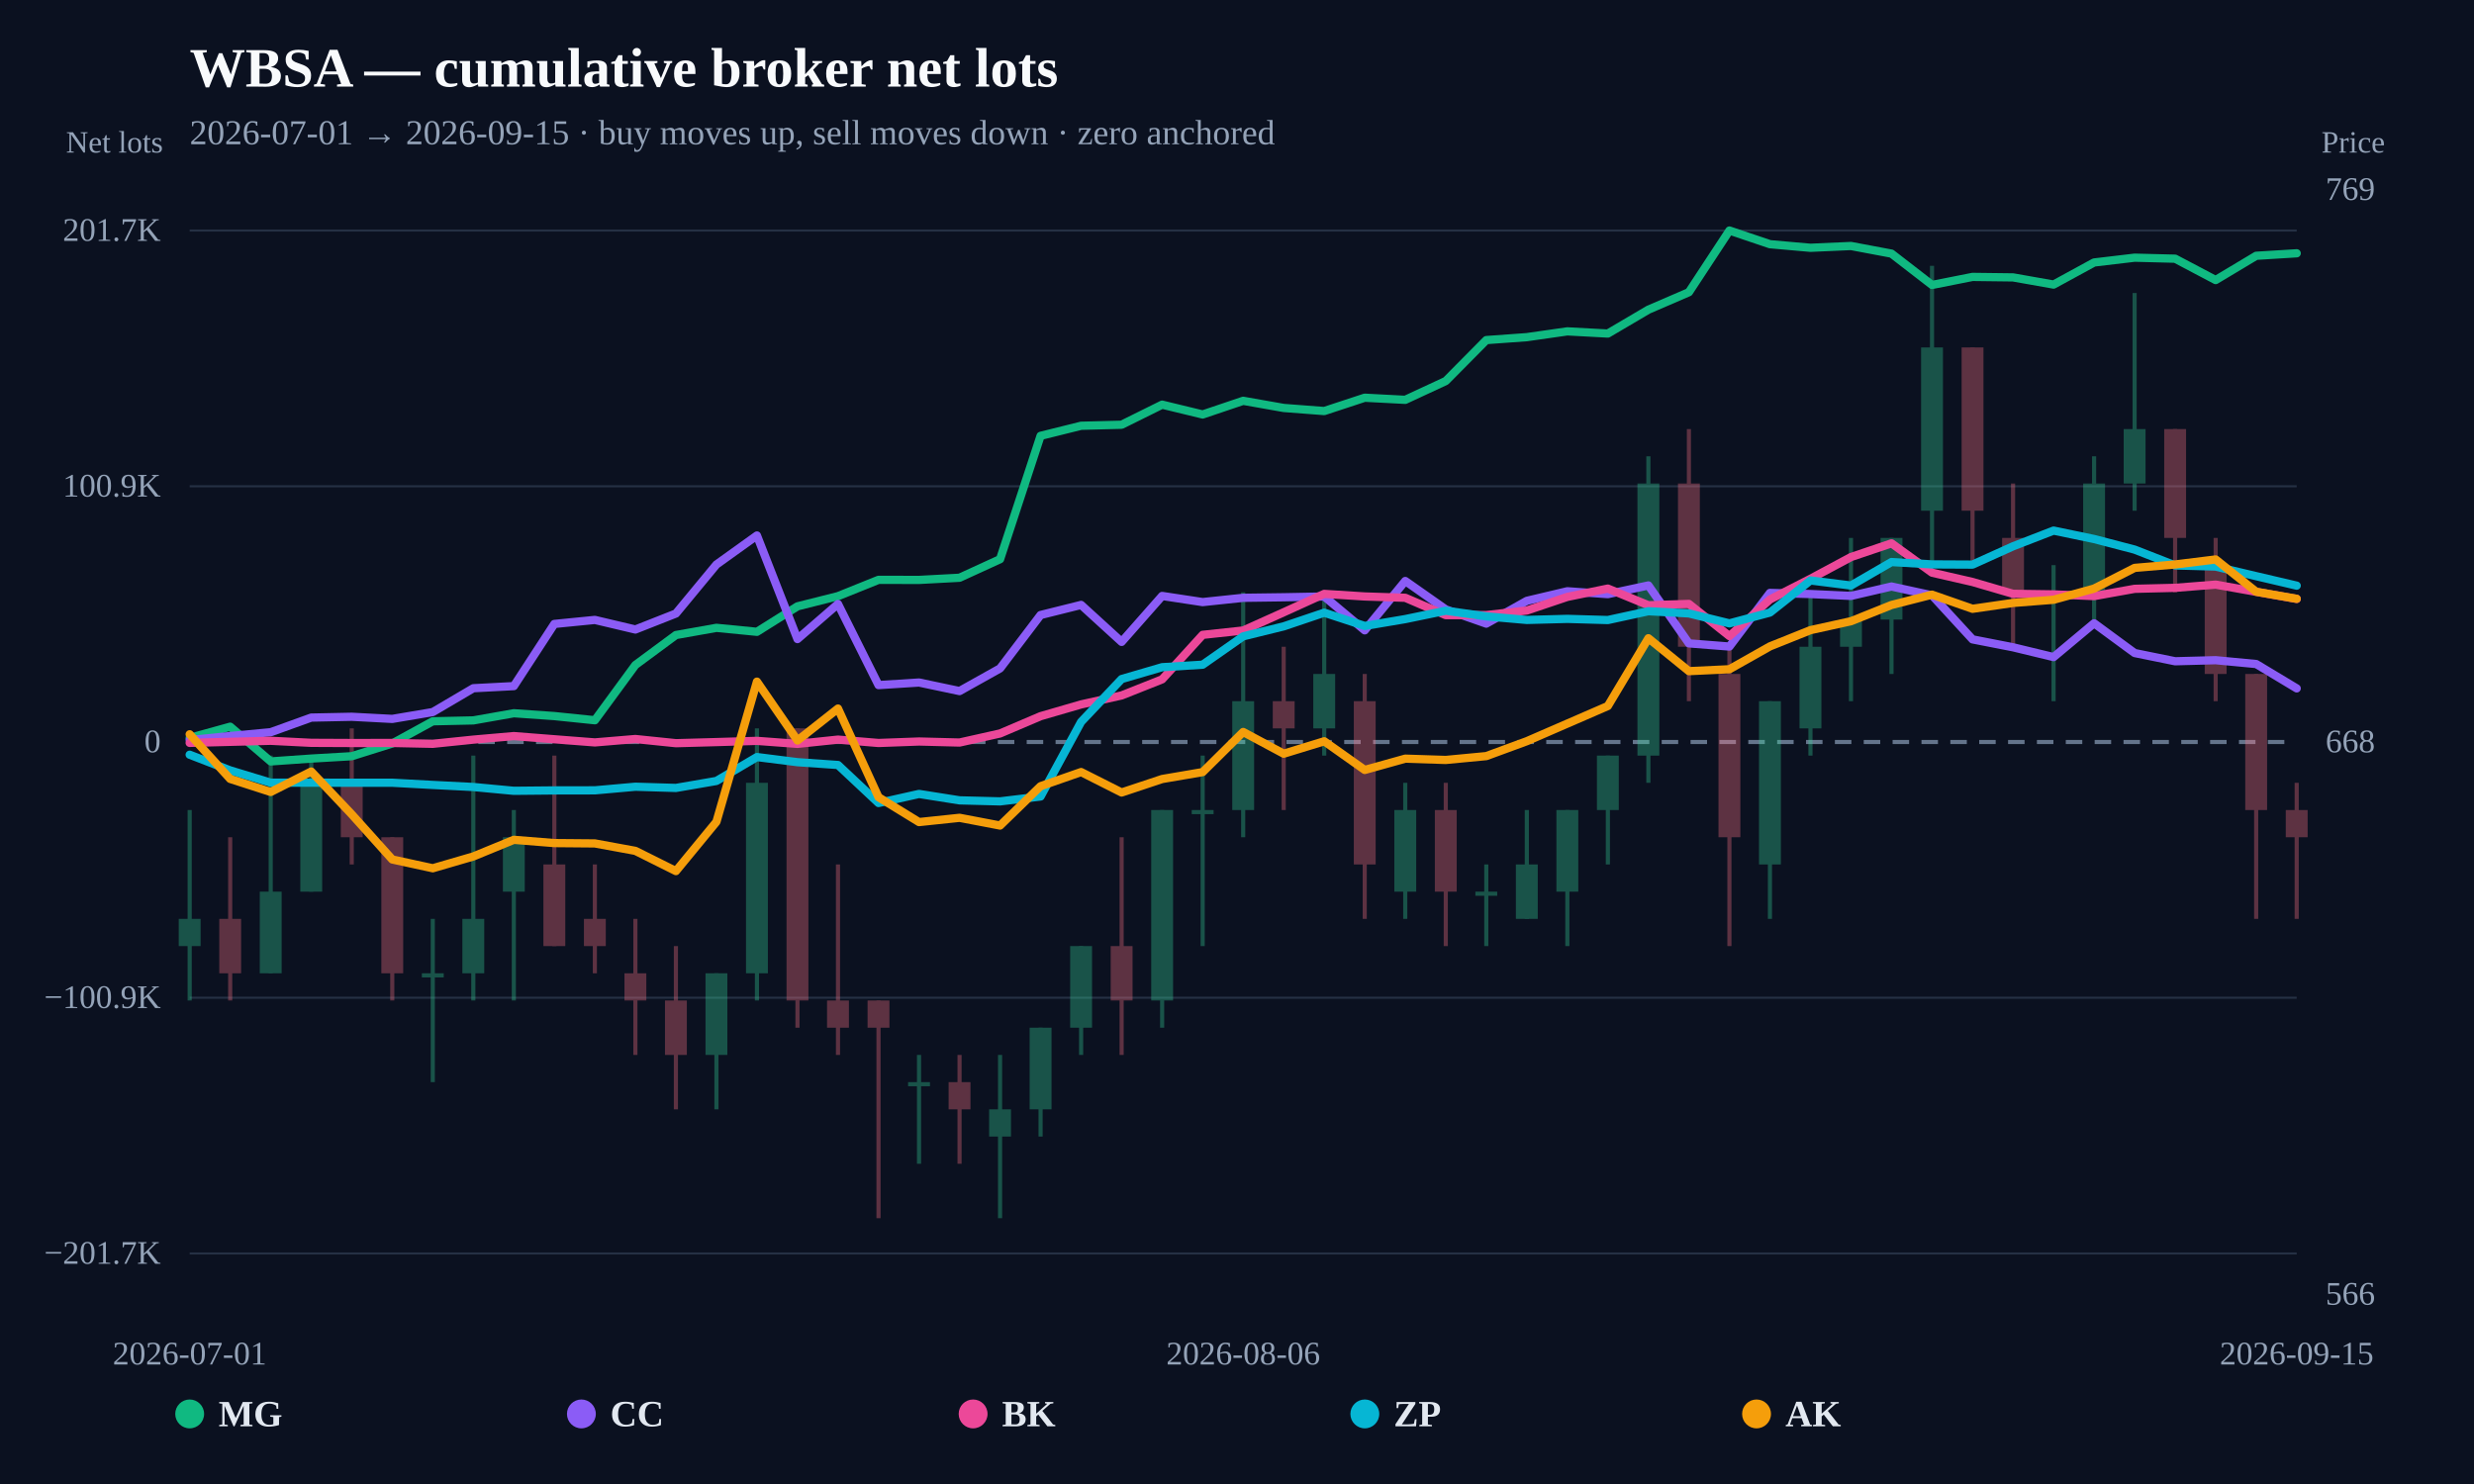
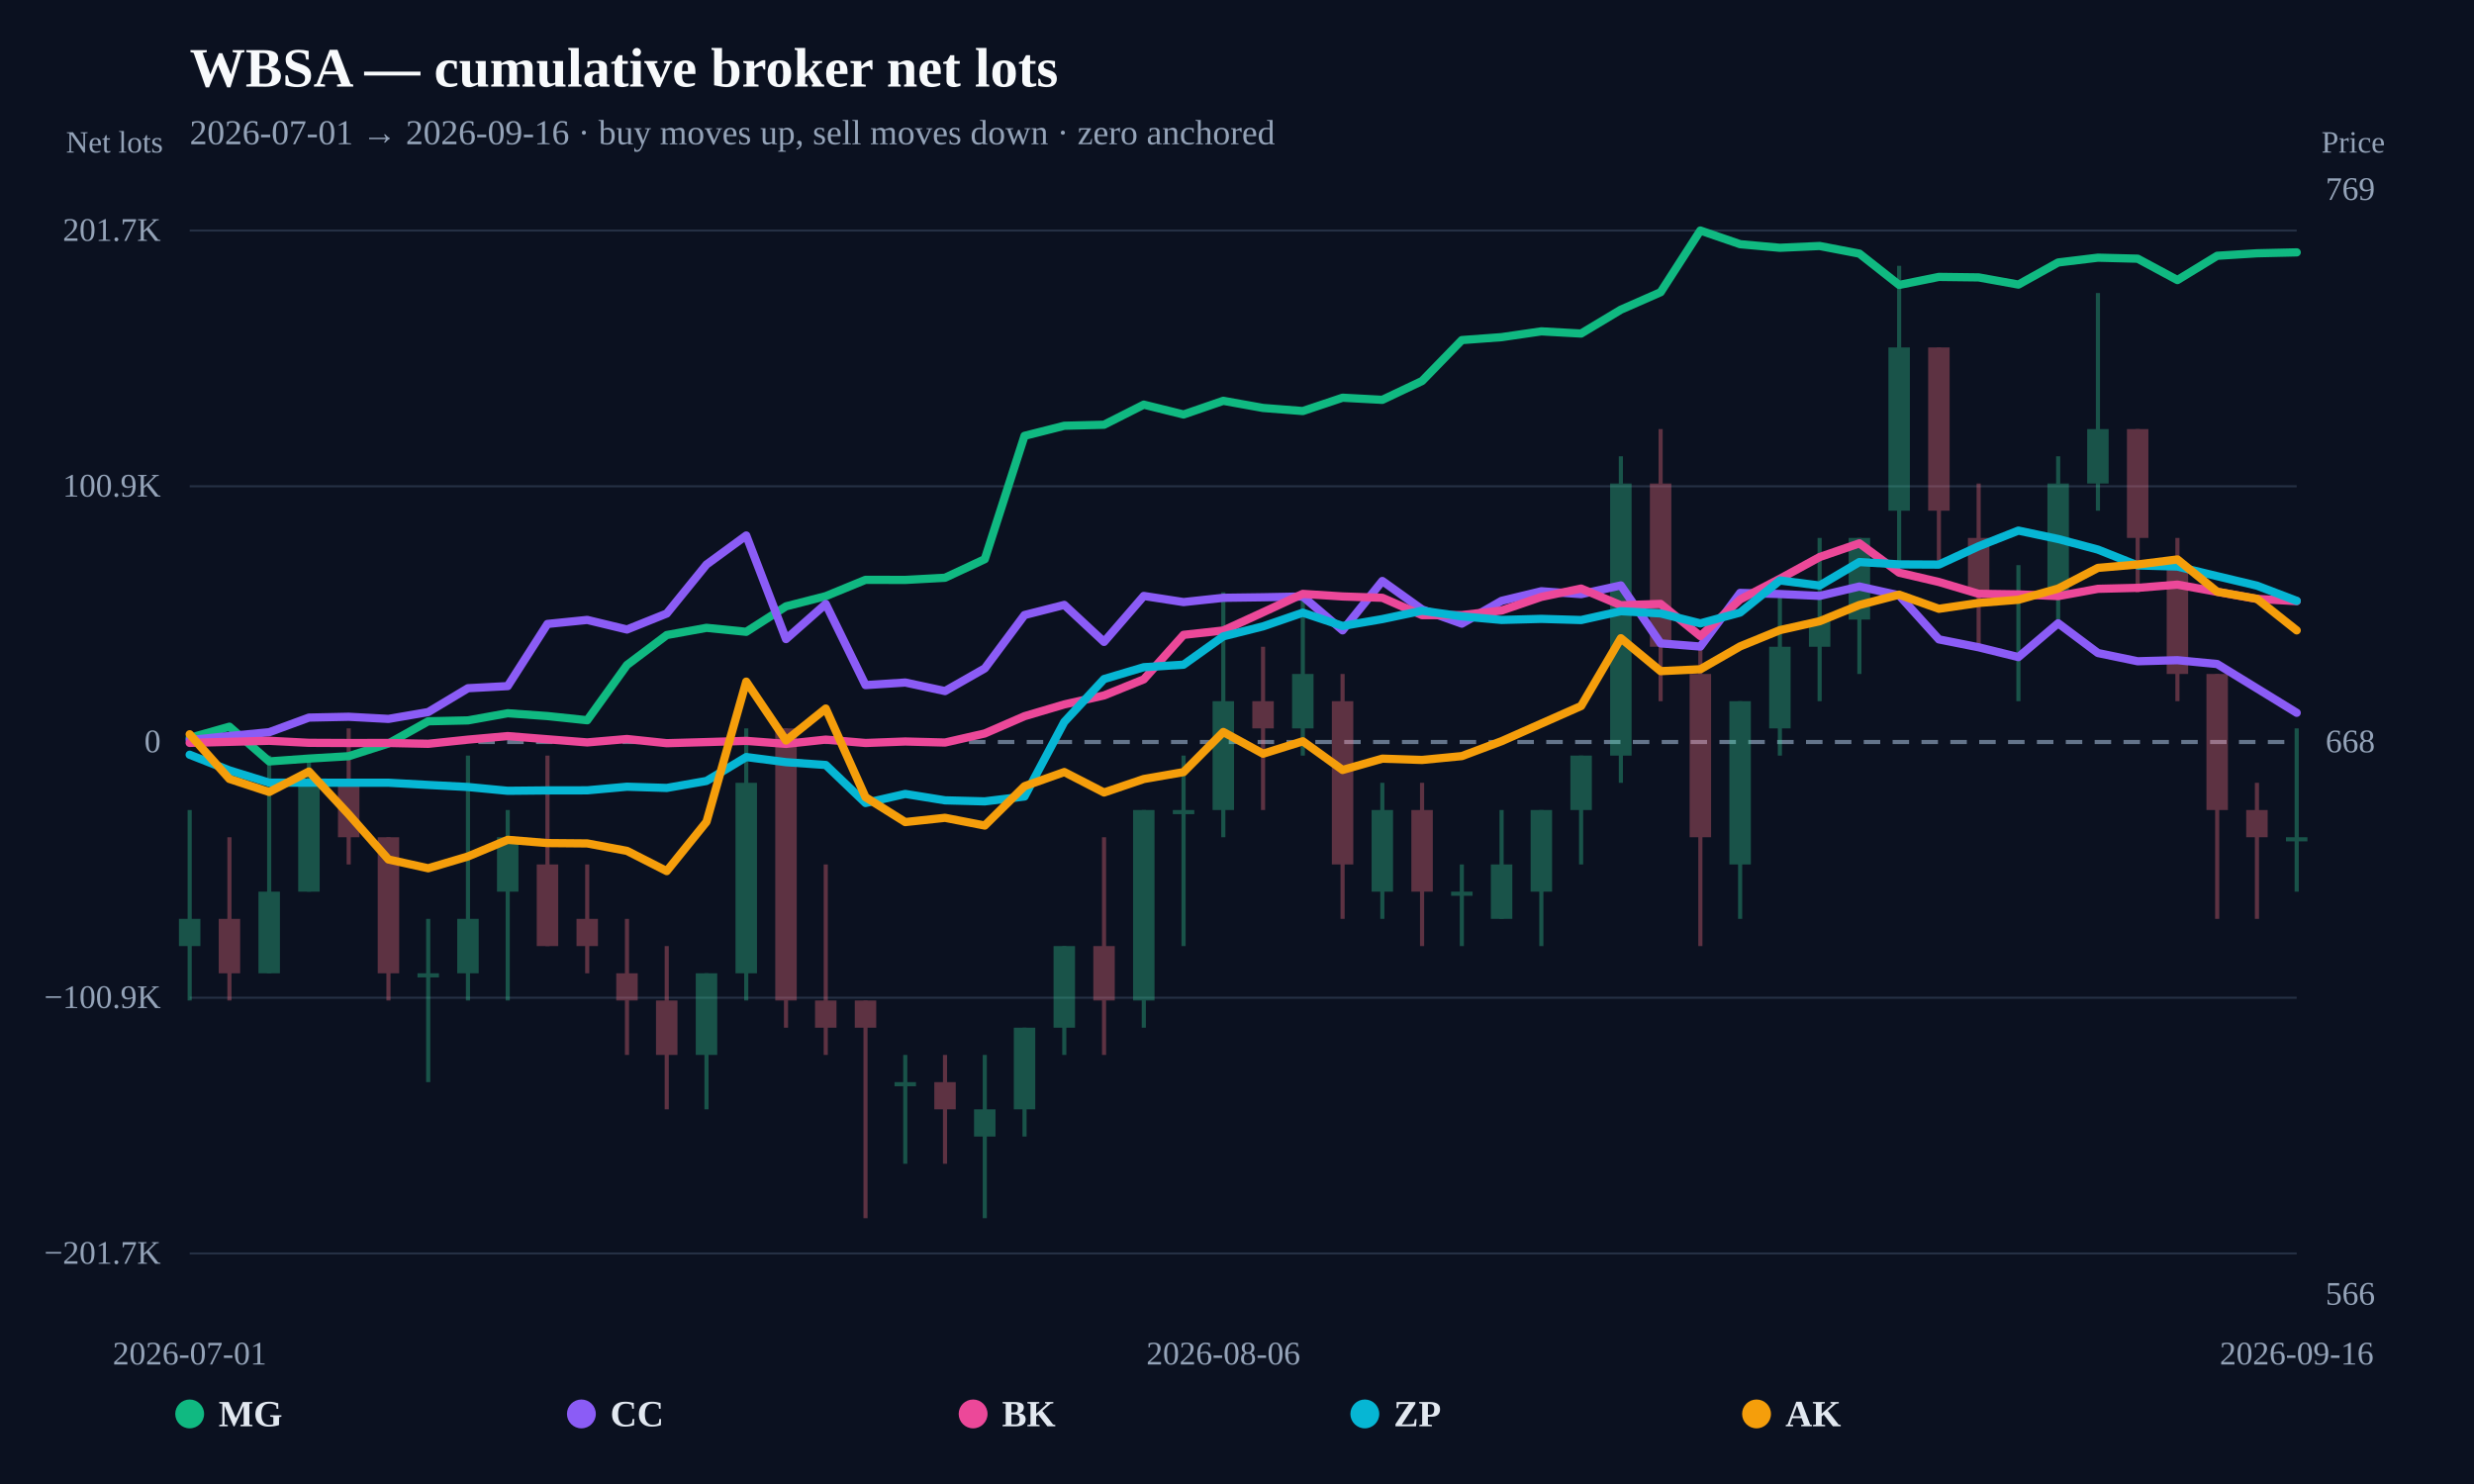
<svg xmlns="http://www.w3.org/2000/svg" width="1200" height="720" viewBox="0 0 1200 720">
  <rect width="100%" height="100%" fill="#0b1120" />
  <text x="92" y="42" fill="#f8fafc" font-size="27" font-weight="800">WBSA — cumulative broker net lots</text>
-   <text x="92" y="70" fill="#94a3b8" font-size="17">2026-07-01 → 2026-09-15 · buy moves up, sell moves down · zero anchored</text>
+   <text x="92" y="70" fill="#94a3b8" font-size="17">2026-07-01 → 2026-09-16 · buy moves up, sell moves down · zero anchored</text>
  <line x1="92" y1="608.148" x2="1114" y2="608.148" stroke="#253044" stroke-width="1" />
  <text x="78" y="613.148" text-anchor="end" fill="#94a3b8" font-size="16">−201.7K</text>
  <line x1="92" y1="484.074" x2="1114" y2="484.074" stroke="#253044" stroke-width="1" />
  <text x="78" y="489.074" text-anchor="end" fill="#94a3b8" font-size="16">−100.9K</text>
  <line x1="92" y1="360" x2="1114" y2="360" stroke="#64748b" stroke-width="2" stroke-dasharray="8 6" />
  <text x="78" y="365" text-anchor="end" fill="#94a3b8" font-size="16">0</text>
  <line x1="92" y1="235.926" x2="1114" y2="235.926" stroke="#253044" stroke-width="1" />
  <text x="78" y="240.926" text-anchor="end" fill="#94a3b8" font-size="16">100.9K</text>
  <line x1="92" y1="111.852" x2="1114" y2="111.852" stroke="#253044" stroke-width="1" />
  <text x="78" y="116.852" text-anchor="end" fill="#94a3b8" font-size="16">201.7K</text>
  <g opacity="0.34">
    <line x1="92" y1="393.005" x2="92" y2="485.419" stroke="#34d399" stroke-width="2" />
-     <rect x="86.697" y="445.813" width="10.606" height="13.202" fill="#34d399" />
-   </g>
-   <g opacity="0.34">
-     <line x1="111.654" y1="406.207" x2="111.654" y2="485.419" stroke="#fb7185" stroke-width="2" />
-     <rect x="106.351" y="445.813" width="10.606" height="26.404" fill="#fb7185" />
-   </g>
-   <g opacity="0.34">
-     <line x1="131.308" y1="366.601" x2="131.308" y2="472.217" stroke="#34d399" stroke-width="2" />
-     <rect x="126.005" y="432.611" width="10.606" height="39.606" fill="#34d399" />
-   </g>
-   <g opacity="0.34">
-     <line x1="150.962" y1="366.601" x2="150.962" y2="432.611" stroke="#34d399" stroke-width="2" />
-     <rect x="145.659" y="379.803" width="10.606" height="52.808" fill="#34d399" />
-   </g>
-   <g opacity="0.34">
-     <line x1="170.615" y1="353.399" x2="170.615" y2="419.409" stroke="#fb7185" stroke-width="2" />
-     <rect x="165.313" y="379.803" width="10.606" height="26.404" fill="#fb7185" />
-   </g>
-   <g opacity="0.34">
-     <line x1="190.269" y1="406.207" x2="190.269" y2="485.419" stroke="#fb7185" stroke-width="2" />
-     <rect x="184.966" y="406.207" width="10.606" height="66.01" fill="#fb7185" />
-   </g>
-   <g opacity="0.34">
-     <line x1="209.923" y1="445.813" x2="209.923" y2="525.025" stroke="#34d399" stroke-width="2" />
-     <rect x="204.62" y="472.217" width="10.606" height="2" fill="#34d399" />
-   </g>
-   <g opacity="0.34">
-     <line x1="229.577" y1="366.601" x2="229.577" y2="485.419" stroke="#34d399" stroke-width="2" />
-     <rect x="224.274" y="445.813" width="10.606" height="26.404" fill="#34d399" />
-   </g>
-   <g opacity="0.34">
-     <line x1="249.231" y1="393.005" x2="249.231" y2="485.419" stroke="#34d399" stroke-width="2" />
-     <rect x="243.928" y="406.207" width="10.606" height="26.404" fill="#34d399" />
-   </g>
-   <g opacity="0.34">
-     <line x1="268.885" y1="366.601" x2="268.885" y2="459.015" stroke="#fb7185" stroke-width="2" />
-     <rect x="263.582" y="419.409" width="10.606" height="39.606" fill="#fb7185" />
-   </g>
-   <g opacity="0.34">
-     <line x1="288.538" y1="419.409" x2="288.538" y2="472.217" stroke="#fb7185" stroke-width="2" />
-     <rect x="283.236" y="445.813" width="10.606" height="13.202" fill="#fb7185" />
-   </g>
-   <g opacity="0.34">
-     <line x1="308.192" y1="445.813" x2="308.192" y2="511.823" stroke="#fb7185" stroke-width="2" />
-     <rect x="302.889" y="472.217" width="10.606" height="13.202" fill="#fb7185" />
-   </g>
-   <g opacity="0.34">
-     <line x1="327.846" y1="459.015" x2="327.846" y2="538.227" stroke="#fb7185" stroke-width="2" />
-     <rect x="322.543" y="485.419" width="10.606" height="26.404" fill="#fb7185" />
-   </g>
-   <g opacity="0.34">
-     <line x1="347.5" y1="472.217" x2="347.5" y2="538.227" stroke="#34d399" stroke-width="2" />
-     <rect x="342.197" y="472.217" width="10.606" height="39.606" fill="#34d399" />
-   </g>
-   <g opacity="0.34">
-     <line x1="367.154" y1="353.399" x2="367.154" y2="485.419" stroke="#34d399" stroke-width="2" />
-     <rect x="361.851" y="379.803" width="10.606" height="92.414" fill="#34d399" />
-   </g>
-   <g opacity="0.34">
-     <line x1="386.808" y1="353.399" x2="386.808" y2="498.621" stroke="#fb7185" stroke-width="2" />
-     <rect x="381.505" y="353.399" width="10.606" height="132.02" fill="#fb7185" />
-   </g>
-   <g opacity="0.34">
-     <line x1="406.462" y1="419.409" x2="406.462" y2="511.823" stroke="#fb7185" stroke-width="2" />
-     <rect x="401.159" y="485.419" width="10.606" height="13.202" fill="#fb7185" />
-   </g>
-   <g opacity="0.34">
-     <line x1="426.115" y1="485.419" x2="426.115" y2="591.034" stroke="#fb7185" stroke-width="2" />
-     <rect x="420.813" y="485.419" width="10.606" height="13.202" fill="#fb7185" />
-   </g>
-   <g opacity="0.34">
-     <line x1="445.769" y1="511.823" x2="445.769" y2="564.631" stroke="#34d399" stroke-width="2" />
-     <rect x="440.466" y="525.025" width="10.606" height="2" fill="#34d399" />
-   </g>
-   <g opacity="0.34">
-     <line x1="465.423" y1="511.823" x2="465.423" y2="564.631" stroke="#fb7185" stroke-width="2" />
-     <rect x="460.12" y="525.025" width="10.606" height="13.202" fill="#fb7185" />
-   </g>
-   <g opacity="0.34">
-     <line x1="485.077" y1="511.823" x2="485.077" y2="591.034" stroke="#34d399" stroke-width="2" />
-     <rect x="479.774" y="538.227" width="10.606" height="13.202" fill="#34d399" />
-   </g>
-   <g opacity="0.34">
-     <line x1="504.731" y1="498.621" x2="504.731" y2="551.429" stroke="#34d399" stroke-width="2" />
-     <rect x="499.428" y="498.621" width="10.606" height="39.606" fill="#34d399" />
-   </g>
-   <g opacity="0.34">
-     <line x1="524.385" y1="459.015" x2="524.385" y2="511.823" stroke="#34d399" stroke-width="2" />
-     <rect x="519.082" y="459.015" width="10.606" height="39.606" fill="#34d399" />
-   </g>
-   <g opacity="0.34">
-     <line x1="544.038" y1="406.207" x2="544.038" y2="511.823" stroke="#fb7185" stroke-width="2" />
-     <rect x="538.736" y="459.015" width="10.606" height="26.404" fill="#fb7185" />
-   </g>
-   <g opacity="0.34">
-     <line x1="563.692" y1="393.005" x2="563.692" y2="498.621" stroke="#34d399" stroke-width="2" />
-     <rect x="558.389" y="393.005" width="10.606" height="92.414" fill="#34d399" />
-   </g>
-   <g opacity="0.34">
-     <line x1="583.346" y1="366.601" x2="583.346" y2="459.015" stroke="#34d399" stroke-width="2" />
-     <rect x="578.043" y="393.005" width="10.606" height="2" fill="#34d399" />
-   </g>
-   <g opacity="0.34">
-     <line x1="603" y1="287.389" x2="603" y2="406.207" stroke="#34d399" stroke-width="2" />
-     <rect x="597.697" y="340.197" width="10.606" height="52.808" fill="#34d399" />
-   </g>
-   <g opacity="0.34">
-     <line x1="622.654" y1="313.793" x2="622.654" y2="393.005" stroke="#fb7185" stroke-width="2" />
-     <rect x="617.351" y="340.197" width="10.606" height="13.202" fill="#fb7185" />
-   </g>
-   <g opacity="0.34">
-     <line x1="642.308" y1="287.389" x2="642.308" y2="366.601" stroke="#34d399" stroke-width="2" />
-     <rect x="637.005" y="326.995" width="10.606" height="26.404" fill="#34d399" />
-   </g>
-   <g opacity="0.34">
-     <line x1="661.962" y1="326.995" x2="661.962" y2="445.813" stroke="#fb7185" stroke-width="2" />
-     <rect x="656.659" y="340.197" width="10.606" height="79.212" fill="#fb7185" />
-   </g>
-   <g opacity="0.34">
-     <line x1="681.615" y1="379.803" x2="681.615" y2="445.813" stroke="#34d399" stroke-width="2" />
-     <rect x="676.313" y="393.005" width="10.606" height="39.606" fill="#34d399" />
-   </g>
-   <g opacity="0.34">
-     <line x1="701.269" y1="379.803" x2="701.269" y2="459.015" stroke="#fb7185" stroke-width="2" />
-     <rect x="695.966" y="393.005" width="10.606" height="39.606" fill="#fb7185" />
-   </g>
-   <g opacity="0.34">
-     <line x1="720.923" y1="419.409" x2="720.923" y2="459.015" stroke="#34d399" stroke-width="2" />
-     <rect x="715.62" y="432.611" width="10.606" height="2" fill="#34d399" />
-   </g>
-   <g opacity="0.34">
-     <line x1="740.577" y1="393.005" x2="740.577" y2="445.813" stroke="#34d399" stroke-width="2" />
-     <rect x="735.274" y="419.409" width="10.606" height="26.404" fill="#34d399" />
-   </g>
-   <g opacity="0.34">
-     <line x1="760.231" y1="393.005" x2="760.231" y2="459.015" stroke="#34d399" stroke-width="2" />
-     <rect x="754.928" y="393.005" width="10.606" height="39.606" fill="#34d399" />
-   </g>
-   <g opacity="0.34">
-     <line x1="779.885" y1="366.601" x2="779.885" y2="419.409" stroke="#34d399" stroke-width="2" />
-     <rect x="774.582" y="366.601" width="10.606" height="26.404" fill="#34d399" />
-   </g>
-   <g opacity="0.34">
-     <line x1="799.538" y1="221.379" x2="799.538" y2="379.803" stroke="#34d399" stroke-width="2" />
-     <rect x="794.236" y="234.581" width="10.606" height="132.02" fill="#34d399" />
-   </g>
-   <g opacity="0.34">
-     <line x1="819.192" y1="208.177" x2="819.192" y2="340.197" stroke="#fb7185" stroke-width="2" />
-     <rect x="813.889" y="234.581" width="10.606" height="79.212" fill="#fb7185" />
-   </g>
-   <g opacity="0.34">
-     <line x1="838.846" y1="313.793" x2="838.846" y2="459.015" stroke="#fb7185" stroke-width="2" />
-     <rect x="833.543" y="326.995" width="10.606" height="79.212" fill="#fb7185" />
-   </g>
-   <g opacity="0.34">
-     <line x1="858.5" y1="340.197" x2="858.5" y2="445.813" stroke="#34d399" stroke-width="2" />
-     <rect x="853.197" y="340.197" width="10.606" height="79.212" fill="#34d399" />
-   </g>
-   <g opacity="0.34">
-     <line x1="878.154" y1="287.389" x2="878.154" y2="366.601" stroke="#34d399" stroke-width="2" />
-     <rect x="872.851" y="313.793" width="10.606" height="39.606" fill="#34d399" />
-   </g>
-   <g opacity="0.34">
-     <line x1="897.808" y1="260.985" x2="897.808" y2="340.197" stroke="#34d399" stroke-width="2" />
-     <rect x="892.505" y="300.591" width="10.606" height="13.202" fill="#34d399" />
-   </g>
-   <g opacity="0.34">
-     <line x1="917.462" y1="260.985" x2="917.462" y2="326.995" stroke="#34d399" stroke-width="2" />
-     <rect x="912.159" y="260.985" width="10.606" height="39.606" fill="#34d399" />
-   </g>
-   <g opacity="0.34">
-     <line x1="937.115" y1="128.966" x2="937.115" y2="274.187" stroke="#34d399" stroke-width="2" />
-     <rect x="931.813" y="168.571" width="10.606" height="79.212" fill="#34d399" />
-   </g>
-   <g opacity="0.34">
-     <line x1="956.769" y1="168.571" x2="956.769" y2="274.187" stroke="#fb7185" stroke-width="2" />
-     <rect x="951.466" y="168.571" width="10.606" height="79.212" fill="#fb7185" />
-   </g>
-   <g opacity="0.34">
-     <line x1="976.423" y1="234.581" x2="976.423" y2="313.793" stroke="#fb7185" stroke-width="2" />
-     <rect x="971.12" y="260.985" width="10.606" height="26.404" fill="#fb7185" />
-   </g>
-   <g opacity="0.34">
-     <line x1="996.077" y1="274.187" x2="996.077" y2="340.197" stroke="#34d399" stroke-width="2" />
-     <rect x="990.774" y="287.389" width="10.606" height="2" fill="#34d399" />
-   </g>
-   <g opacity="0.34">
-     <line x1="1015.731" y1="221.379" x2="1015.731" y2="300.591" stroke="#34d399" stroke-width="2" />
-     <rect x="1010.428" y="234.581" width="10.606" height="52.808" fill="#34d399" />
-   </g>
-   <g opacity="0.34">
-     <line x1="1035.385" y1="142.167" x2="1035.385" y2="247.783" stroke="#34d399" stroke-width="2" />
-     <rect x="1030.082" y="208.177" width="10.606" height="26.404" fill="#34d399" />
-   </g>
-   <g opacity="0.34">
-     <line x1="1055.038" y1="208.177" x2="1055.038" y2="287.389" stroke="#fb7185" stroke-width="2" />
-     <rect x="1049.736" y="208.177" width="10.606" height="52.808" fill="#fb7185" />
-   </g>
-   <g opacity="0.34">
-     <line x1="1074.692" y1="260.985" x2="1074.692" y2="340.197" stroke="#fb7185" stroke-width="2" />
-     <rect x="1069.389" y="274.187" width="10.606" height="52.808" fill="#fb7185" />
-   </g>
-   <g opacity="0.34">
-     <line x1="1094.346" y1="326.995" x2="1094.346" y2="445.813" stroke="#fb7185" stroke-width="2" />
-     <rect x="1089.043" y="326.995" width="10.606" height="66.01" fill="#fb7185" />
-   </g>
-   <g opacity="0.34">
-     <line x1="1114" y1="379.803" x2="1114" y2="445.813" stroke="#fb7185" stroke-width="2" />
-     <rect x="1108.697" y="393.005" width="10.606" height="13.202" fill="#fb7185" />
-   </g>
-   <path d="M92.00,358.02 L111.65,352.58 L131.31,369.42 L150.96,368.04 L170.62,366.89 L190.27,360.72 L209.92,349.95 L229.58,349.52 L249.23,346.05 L268.88,347.42 L288.54,349.45 L308.19,322.64 L327.85,308.11 L347.50,304.61 L367.15,306.54 L386.81,294.18 L406.46,289.24 L426.12,281.32 L445.77,281.36 L465.42,280.31 L485.08,271.30 L504.73,211.46 L524.38,206.57 L544.04,206.07 L563.69,196.33 L583.35,201.10 L603.00,194.46 L622.65,197.93 L642.31,199.43 L661.96,192.96 L681.62,193.99 L701.27,184.85 L720.92,165.00 L740.58,163.58 L760.23,160.77 L779.88,161.83 L799.54,150.25 L819.19,141.77 L838.85,111.85 L858.50,118.48 L878.15,120.22 L897.81,119.35 L917.46,123.05 L937.12,138.25 L956.77,134.35 L976.42,134.59 L996.08,138.07 L1015.73,127.35 L1035.38,125.02 L1055.04,125.51 L1074.69,135.88 L1094.35,124.10 L1114.00,122.89" fill="none" stroke="#10b981" stroke-width="4" stroke-linejoin="round" stroke-linecap="round" />
-   <path d="M92.00,359.05 L111.65,357.09 L131.31,355.25 L150.96,348.16 L170.62,347.76 L190.27,348.80 L209.92,345.48 L229.58,333.91 L249.23,332.88 L268.88,302.72 L288.54,300.77 L308.19,305.42 L327.85,297.67 L347.50,273.90 L367.15,259.81 L386.81,310.06 L406.46,293.03 L426.12,332.39 L445.77,331.14 L465.42,335.29 L485.08,324.29 L504.73,298.39 L524.38,293.49 L544.04,311.43 L563.69,289.14 L583.35,292.12 L603.00,290.04 L622.65,289.78 L642.31,289.40 L661.96,305.83 L681.62,281.88 L701.27,295.68 L720.92,302.57 L740.58,291.51 L760.23,286.86 L779.88,288.26 L799.54,284.04 L819.19,312.15 L838.85,313.69 L858.50,287.66 L878.15,288.21 L897.81,289.12 L917.46,284.56 L937.12,288.84 L956.77,310.21 L976.42,314.05 L996.08,318.80 L1015.73,302.39 L1035.38,316.83 L1055.04,320.83 L1074.69,320.31 L1094.35,322.17 L1114.00,333.99" fill="none" stroke="#8b5cf6" stroke-width="4" stroke-linejoin="round" stroke-linecap="round" />
-   <path d="M92.00,360.43 L131.31,359.41 L150.96,360.40 L170.62,360.49 L190.27,360.47 L209.92,360.88 L229.58,358.85 L249.23,357.13 L268.88,358.67 L288.54,360.20 L308.19,358.55 L327.85,360.58 L347.50,360.04 L367.15,359.45 L386.81,360.91 L406.46,358.84 L426.12,360.48 L445.77,359.76 L465.42,360.26 L485.08,355.86 L504.73,347.48 L524.38,341.77 L544.04,337.41 L563.69,329.60 L583.35,308.01 L603.00,305.90 L622.65,297.07 L642.31,288.14 L661.96,289.39 L681.62,290.03 L701.27,298.46 L720.92,298.42 L740.58,296.21 L760.23,289.60 L779.88,285.56 L799.54,293.65 L819.19,293.00 L838.85,308.62 L858.50,290.86 L878.15,280.81 L897.81,270.26 L917.46,263.61 L937.12,277.85 L956.77,282.36 L976.42,288.10 L996.08,288.38 L1015.73,289.21 L1035.38,285.68 L1055.04,285.20 L1074.69,283.64 L1094.35,287.13 L1114.00,290.58" fill="none" stroke="#ec4899" stroke-width="4" stroke-linejoin="round" stroke-linecap="round" />
-   <path d="M92.00,366.17 L111.65,373.77 L131.31,379.74 L150.96,379.74 L190.27,379.76 L209.92,380.83 L229.58,381.83 L249.23,383.68 L268.88,383.49 L288.54,383.45 L308.19,381.70 L327.85,382.29 L347.50,378.90 L367.15,367.30 L386.81,369.79 L406.46,371.15 L426.12,389.60 L445.77,385.20 L465.42,388.31 L485.08,388.81 L504.73,386.44 L524.38,350.26 L544.04,329.45 L563.69,323.71 L583.35,322.49 L603.00,308.73 L622.65,303.90 L642.31,297.26 L661.96,303.70 L681.62,300.37 L701.27,296.31 L720.92,299.05 L740.58,300.78 L760.23,300.26 L779.88,300.83 L799.54,296.55 L819.19,297.62 L838.85,302.45 L858.50,297.20 L878.15,281.62 L897.81,284.08 L917.46,272.69 L937.12,273.83 L956.77,273.93 L976.42,265.05 L996.08,257.43 L1015.73,261.52 L1035.38,266.65 L1055.04,274.33 L1074.69,274.88 L1094.35,279.54 L1114.00,284.14" fill="none" stroke="#06b6d4" stroke-width="4" stroke-linejoin="round" stroke-linecap="round" />
-   <path d="M92.00,356.26 L111.65,377.91 L131.31,384.25 L150.96,374.32 L170.62,395.11 L190.27,416.99 L209.92,421.26 L229.58,415.53 L249.23,407.46 L268.88,409.04 L288.54,409.21 L308.19,412.82 L327.85,422.63 L347.50,398.73 L367.15,330.71 L386.81,359.27 L406.46,343.77 L426.12,386.78 L445.77,398.85 L465.42,396.78 L485.08,400.53 L504.73,381.44 L524.38,374.58 L544.04,384.50 L563.69,377.96 L583.35,374.60 L603.00,355.14 L622.65,365.68 L642.31,359.65 L661.96,373.56 L681.62,368.08 L701.27,368.71 L720.92,366.84 L740.58,359.61 L760.23,351.07 L779.88,342.54 L799.54,309.66 L819.19,325.62 L838.85,324.70 L858.50,313.61 L878.15,305.73 L897.81,301.40 L917.46,293.53 L937.12,288.52 L956.77,295.37 L976.42,292.53 L996.08,290.99 L1015.73,285.56 L1035.38,275.53 L1055.04,273.86 L1074.69,271.43 L1094.35,287.10 L1114.00,290.53" fill="none" stroke="#f59e0b" stroke-width="4" stroke-linejoin="round" stroke-linecap="round" />
+     <rect x="86.795" y="445.813" width="10.409" height="13.202" fill="#34d399" />
+   </g>
+   <g opacity="0.34">
+     <line x1="111.283" y1="406.207" x2="111.283" y2="485.419" stroke="#fb7185" stroke-width="2" />
+     <rect x="106.078" y="445.813" width="10.409" height="26.404" fill="#fb7185" />
+   </g>
+   <g opacity="0.34">
+     <line x1="130.566" y1="366.601" x2="130.566" y2="472.217" stroke="#34d399" stroke-width="2" />
+     <rect x="125.361" y="432.611" width="10.409" height="39.606" fill="#34d399" />
+   </g>
+   <g opacity="0.34">
+     <line x1="149.849" y1="366.601" x2="149.849" y2="432.611" stroke="#34d399" stroke-width="2" />
+     <rect x="144.644" y="379.803" width="10.409" height="52.808" fill="#34d399" />
+   </g>
+   <g opacity="0.34">
+     <line x1="169.132" y1="353.399" x2="169.132" y2="419.409" stroke="#fb7185" stroke-width="2" />
+     <rect x="163.927" y="379.803" width="10.409" height="26.404" fill="#fb7185" />
+   </g>
+   <g opacity="0.34">
+     <line x1="188.415" y1="406.207" x2="188.415" y2="485.419" stroke="#fb7185" stroke-width="2" />
+     <rect x="183.21" y="406.207" width="10.409" height="66.01" fill="#fb7185" />
+   </g>
+   <g opacity="0.34">
+     <line x1="207.698" y1="445.813" x2="207.698" y2="525.025" stroke="#34d399" stroke-width="2" />
+     <rect x="202.493" y="472.217" width="10.409" height="2" fill="#34d399" />
+   </g>
+   <g opacity="0.34">
+     <line x1="226.981" y1="366.601" x2="226.981" y2="485.419" stroke="#34d399" stroke-width="2" />
+     <rect x="221.777" y="445.813" width="10.409" height="26.404" fill="#34d399" />
+   </g>
+   <g opacity="0.34">
+     <line x1="246.264" y1="393.005" x2="246.264" y2="485.419" stroke="#34d399" stroke-width="2" />
+     <rect x="241.06" y="406.207" width="10.409" height="26.404" fill="#34d399" />
+   </g>
+   <g opacity="0.34">
+     <line x1="265.547" y1="366.601" x2="265.547" y2="459.015" stroke="#fb7185" stroke-width="2" />
+     <rect x="260.343" y="419.409" width="10.409" height="39.606" fill="#fb7185" />
+   </g>
+   <g opacity="0.34">
+     <line x1="284.83" y1="419.409" x2="284.83" y2="472.217" stroke="#fb7185" stroke-width="2" />
+     <rect x="279.626" y="445.813" width="10.409" height="13.202" fill="#fb7185" />
+   </g>
+   <g opacity="0.34">
+     <line x1="304.113" y1="445.813" x2="304.113" y2="511.823" stroke="#fb7185" stroke-width="2" />
+     <rect x="298.909" y="472.217" width="10.409" height="13.202" fill="#fb7185" />
+   </g>
+   <g opacity="0.34">
+     <line x1="323.396" y1="459.015" x2="323.396" y2="538.227" stroke="#fb7185" stroke-width="2" />
+     <rect x="318.192" y="485.419" width="10.409" height="26.404" fill="#fb7185" />
+   </g>
+   <g opacity="0.34">
+     <line x1="342.679" y1="472.217" x2="342.679" y2="538.227" stroke="#34d399" stroke-width="2" />
+     <rect x="337.475" y="472.217" width="10.409" height="39.606" fill="#34d399" />
+   </g>
+   <g opacity="0.34">
+     <line x1="361.962" y1="353.399" x2="361.962" y2="485.419" stroke="#34d399" stroke-width="2" />
+     <rect x="356.758" y="379.803" width="10.409" height="92.414" fill="#34d399" />
+   </g>
+   <g opacity="0.34">
+     <line x1="381.245" y1="353.399" x2="381.245" y2="498.621" stroke="#fb7185" stroke-width="2" />
+     <rect x="376.041" y="353.399" width="10.409" height="132.02" fill="#fb7185" />
+   </g>
+   <g opacity="0.34">
+     <line x1="400.528" y1="419.409" x2="400.528" y2="511.823" stroke="#fb7185" stroke-width="2" />
+     <rect x="395.324" y="485.419" width="10.409" height="13.202" fill="#fb7185" />
+   </g>
+   <g opacity="0.34">
+     <line x1="419.811" y1="485.419" x2="419.811" y2="591.034" stroke="#fb7185" stroke-width="2" />
+     <rect x="414.607" y="485.419" width="10.409" height="13.202" fill="#fb7185" />
+   </g>
+   <g opacity="0.34">
+     <line x1="439.094" y1="511.823" x2="439.094" y2="564.631" stroke="#34d399" stroke-width="2" />
+     <rect x="433.89" y="525.025" width="10.409" height="2" fill="#34d399" />
+   </g>
+   <g opacity="0.34">
+     <line x1="458.377" y1="511.823" x2="458.377" y2="564.631" stroke="#fb7185" stroke-width="2" />
+     <rect x="453.173" y="525.025" width="10.409" height="13.202" fill="#fb7185" />
+   </g>
+   <g opacity="0.34">
+     <line x1="477.66" y1="511.823" x2="477.66" y2="591.034" stroke="#34d399" stroke-width="2" />
+     <rect x="472.456" y="538.227" width="10.409" height="13.202" fill="#34d399" />
+   </g>
+   <g opacity="0.34">
+     <line x1="496.943" y1="498.621" x2="496.943" y2="551.429" stroke="#34d399" stroke-width="2" />
+     <rect x="491.739" y="498.621" width="10.409" height="39.606" fill="#34d399" />
+   </g>
+   <g opacity="0.34">
+     <line x1="516.226" y1="459.015" x2="516.226" y2="511.823" stroke="#34d399" stroke-width="2" />
+     <rect x="511.022" y="459.015" width="10.409" height="39.606" fill="#34d399" />
+   </g>
+   <g opacity="0.34">
+     <line x1="535.509" y1="406.207" x2="535.509" y2="511.823" stroke="#fb7185" stroke-width="2" />
+     <rect x="530.305" y="459.015" width="10.409" height="26.404" fill="#fb7185" />
+   </g>
+   <g opacity="0.34">
+     <line x1="554.792" y1="393.005" x2="554.792" y2="498.621" stroke="#34d399" stroke-width="2" />
+     <rect x="549.588" y="393.005" width="10.409" height="92.414" fill="#34d399" />
+   </g>
+   <g opacity="0.34">
+     <line x1="574.075" y1="366.601" x2="574.075" y2="459.015" stroke="#34d399" stroke-width="2" />
+     <rect x="568.871" y="393.005" width="10.409" height="2" fill="#34d399" />
+   </g>
+   <g opacity="0.34">
+     <line x1="593.358" y1="287.389" x2="593.358" y2="406.207" stroke="#34d399" stroke-width="2" />
+     <rect x="588.154" y="340.197" width="10.409" height="52.808" fill="#34d399" />
+   </g>
+   <g opacity="0.34">
+     <line x1="612.642" y1="313.793" x2="612.642" y2="393.005" stroke="#fb7185" stroke-width="2" />
+     <rect x="607.437" y="340.197" width="10.409" height="13.202" fill="#fb7185" />
+   </g>
+   <g opacity="0.34">
+     <line x1="631.925" y1="287.389" x2="631.925" y2="366.601" stroke="#34d399" stroke-width="2" />
+     <rect x="626.72" y="326.995" width="10.409" height="26.404" fill="#34d399" />
+   </g>
+   <g opacity="0.34">
+     <line x1="651.208" y1="326.995" x2="651.208" y2="445.813" stroke="#fb7185" stroke-width="2" />
+     <rect x="646.003" y="340.197" width="10.409" height="79.212" fill="#fb7185" />
+   </g>
+   <g opacity="0.34">
+     <line x1="670.491" y1="379.803" x2="670.491" y2="445.813" stroke="#34d399" stroke-width="2" />
+     <rect x="665.286" y="393.005" width="10.409" height="39.606" fill="#34d399" />
+   </g>
+   <g opacity="0.34">
+     <line x1="689.774" y1="379.803" x2="689.774" y2="459.015" stroke="#fb7185" stroke-width="2" />
+     <rect x="684.569" y="393.005" width="10.409" height="39.606" fill="#fb7185" />
+   </g>
+   <g opacity="0.34">
+     <line x1="709.057" y1="419.409" x2="709.057" y2="459.015" stroke="#34d399" stroke-width="2" />
+     <rect x="703.852" y="432.611" width="10.409" height="2" fill="#34d399" />
+   </g>
+   <g opacity="0.34">
+     <line x1="728.34" y1="393.005" x2="728.34" y2="445.813" stroke="#34d399" stroke-width="2" />
+     <rect x="723.135" y="419.409" width="10.409" height="26.404" fill="#34d399" />
+   </g>
+   <g opacity="0.34">
+     <line x1="747.623" y1="393.005" x2="747.623" y2="459.015" stroke="#34d399" stroke-width="2" />
+     <rect x="742.418" y="393.005" width="10.409" height="39.606" fill="#34d399" />
+   </g>
+   <g opacity="0.34">
+     <line x1="766.906" y1="366.601" x2="766.906" y2="419.409" stroke="#34d399" stroke-width="2" />
+     <rect x="761.701" y="366.601" width="10.409" height="26.404" fill="#34d399" />
+   </g>
+   <g opacity="0.34">
+     <line x1="786.189" y1="221.379" x2="786.189" y2="379.803" stroke="#34d399" stroke-width="2" />
+     <rect x="780.984" y="234.581" width="10.409" height="132.02" fill="#34d399" />
+   </g>
+   <g opacity="0.34">
+     <line x1="805.472" y1="208.177" x2="805.472" y2="340.197" stroke="#fb7185" stroke-width="2" />
+     <rect x="800.267" y="234.581" width="10.409" height="79.212" fill="#fb7185" />
+   </g>
+   <g opacity="0.34">
+     <line x1="824.755" y1="313.793" x2="824.755" y2="459.015" stroke="#fb7185" stroke-width="2" />
+     <rect x="819.55" y="326.995" width="10.409" height="79.212" fill="#fb7185" />
+   </g>
+   <g opacity="0.34">
+     <line x1="844.038" y1="340.197" x2="844.038" y2="445.813" stroke="#34d399" stroke-width="2" />
+     <rect x="838.833" y="340.197" width="10.409" height="79.212" fill="#34d399" />
+   </g>
+   <g opacity="0.34">
+     <line x1="863.321" y1="287.389" x2="863.321" y2="366.601" stroke="#34d399" stroke-width="2" />
+     <rect x="858.116" y="313.793" width="10.409" height="39.606" fill="#34d399" />
+   </g>
+   <g opacity="0.34">
+     <line x1="882.604" y1="260.985" x2="882.604" y2="340.197" stroke="#34d399" stroke-width="2" />
+     <rect x="877.399" y="300.591" width="10.409" height="13.202" fill="#34d399" />
+   </g>
+   <g opacity="0.34">
+     <line x1="901.887" y1="260.985" x2="901.887" y2="326.995" stroke="#34d399" stroke-width="2" />
+     <rect x="896.682" y="260.985" width="10.409" height="39.606" fill="#34d399" />
+   </g>
+   <g opacity="0.34">
+     <line x1="921.17" y1="128.966" x2="921.17" y2="274.187" stroke="#34d399" stroke-width="2" />
+     <rect x="915.965" y="168.571" width="10.409" height="79.212" fill="#34d399" />
+   </g>
+   <g opacity="0.34">
+     <line x1="940.453" y1="168.571" x2="940.453" y2="274.187" stroke="#fb7185" stroke-width="2" />
+     <rect x="935.248" y="168.571" width="10.409" height="79.212" fill="#fb7185" />
+   </g>
+   <g opacity="0.34">
+     <line x1="959.736" y1="234.581" x2="959.736" y2="313.793" stroke="#fb7185" stroke-width="2" />
+     <rect x="954.531" y="260.985" width="10.409" height="26.404" fill="#fb7185" />
+   </g>
+   <g opacity="0.34">
+     <line x1="979.019" y1="274.187" x2="979.019" y2="340.197" stroke="#34d399" stroke-width="2" />
+     <rect x="973.814" y="287.389" width="10.409" height="2" fill="#34d399" />
+   </g>
+   <g opacity="0.34">
+     <line x1="998.302" y1="221.379" x2="998.302" y2="300.591" stroke="#34d399" stroke-width="2" />
+     <rect x="993.097" y="234.581" width="10.409" height="52.808" fill="#34d399" />
+   </g>
+   <g opacity="0.34">
+     <line x1="1017.585" y1="142.167" x2="1017.585" y2="247.783" stroke="#34d399" stroke-width="2" />
+     <rect x="1012.38" y="208.177" width="10.409" height="26.404" fill="#34d399" />
+   </g>
+   <g opacity="0.34">
+     <line x1="1036.868" y1="208.177" x2="1036.868" y2="287.389" stroke="#fb7185" stroke-width="2" />
+     <rect x="1031.663" y="208.177" width="10.409" height="52.808" fill="#fb7185" />
+   </g>
+   <g opacity="0.34">
+     <line x1="1056.151" y1="260.985" x2="1056.151" y2="340.197" stroke="#fb7185" stroke-width="2" />
+     <rect x="1050.946" y="274.187" width="10.409" height="52.808" fill="#fb7185" />
+   </g>
+   <g opacity="0.34">
+     <line x1="1075.434" y1="326.995" x2="1075.434" y2="445.813" stroke="#fb7185" stroke-width="2" />
+     <rect x="1070.229" y="326.995" width="10.409" height="66.01" fill="#fb7185" />
+   </g>
+   <g opacity="0.34">
+     <line x1="1094.717" y1="379.803" x2="1094.717" y2="445.813" stroke="#fb7185" stroke-width="2" />
+     <rect x="1089.512" y="393.005" width="10.409" height="13.202" fill="#fb7185" />
+   </g>
+   <g opacity="0.34">
+     <line x1="1114" y1="353.399" x2="1114" y2="432.611" stroke="#34d399" stroke-width="2" />
+     <rect x="1108.795" y="406.207" width="10.409" height="2" fill="#34d399" />
+   </g>
+   <path d="M92.00,358.02 L111.28,352.58 L130.57,369.42 L149.85,368.04 L169.13,366.89 L188.42,360.72 L207.70,349.95 L226.98,349.52 L246.26,346.05 L265.55,347.42 L284.83,349.45 L304.11,322.64 L323.40,308.11 L342.68,304.61 L361.96,306.54 L381.25,294.18 L400.53,289.24 L419.81,281.32 L439.09,281.36 L458.38,280.31 L477.66,271.30 L496.94,211.46 L516.23,206.57 L535.51,206.07 L554.79,196.33 L574.08,201.10 L593.36,194.46 L612.64,197.93 L631.92,199.43 L651.21,192.96 L670.49,193.99 L689.77,184.85 L709.06,165.00 L728.34,163.58 L747.62,160.77 L766.91,161.83 L786.19,150.25 L805.47,141.77 L824.75,111.85 L844.04,118.48 L863.32,120.22 L882.60,119.35 L901.89,123.05 L921.17,138.25 L940.45,134.35 L959.74,134.59 L979.02,138.07 L998.30,127.35 L1017.58,125.02 L1036.87,125.51 L1056.15,135.88 L1075.43,124.10 L1094.72,122.89 L1114.00,122.44" fill="none" stroke="#10b981" stroke-width="4" stroke-linejoin="round" stroke-linecap="round" />
+   <path d="M92.00,359.05 L111.28,357.09 L130.57,355.25 L149.85,348.16 L169.13,347.76 L188.42,348.80 L207.70,345.48 L226.98,333.91 L246.26,332.88 L265.55,302.72 L284.83,300.77 L304.11,305.42 L323.40,297.67 L342.68,273.90 L361.96,259.81 L381.25,310.06 L400.53,293.03 L419.81,332.39 L439.09,331.14 L458.38,335.29 L477.66,324.29 L496.94,298.39 L516.23,293.49 L535.51,311.43 L554.79,289.14 L574.08,292.12 L593.36,290.04 L612.64,289.78 L631.92,289.40 L651.21,305.83 L670.49,281.88 L689.77,295.68 L709.06,302.57 L728.34,291.51 L747.62,286.86 L766.91,288.26 L786.19,284.04 L805.47,312.15 L824.75,313.69 L844.04,287.66 L863.32,288.21 L882.60,289.12 L901.89,284.56 L921.17,288.84 L940.45,310.21 L959.74,314.05 L979.02,318.80 L998.30,302.39 L1017.58,316.83 L1036.87,320.83 L1056.15,320.31 L1075.43,322.17 L1094.72,333.99 L1114.00,345.83" fill="none" stroke="#8b5cf6" stroke-width="4" stroke-linejoin="round" stroke-linecap="round" />
+   <path d="M92.00,360.43 L130.57,359.41 L149.85,360.40 L169.13,360.49 L188.42,360.47 L207.70,360.88 L226.98,358.85 L246.26,357.13 L265.55,358.67 L284.83,360.20 L304.11,358.55 L323.40,360.58 L342.68,360.04 L361.96,359.45 L381.25,360.91 L400.53,358.84 L419.81,360.48 L439.09,359.76 L458.38,360.26 L477.66,355.86 L496.94,347.48 L516.23,341.77 L535.51,337.41 L554.79,329.60 L574.08,308.01 L593.36,305.90 L612.64,297.07 L631.92,288.14 L651.21,289.39 L670.49,290.03 L689.77,298.46 L709.06,298.42 L728.34,296.21 L747.62,289.60 L766.91,285.56 L786.19,293.65 L805.47,293.00 L824.75,308.62 L844.04,290.86 L863.32,280.81 L882.60,270.26 L901.89,263.61 L921.17,277.85 L940.45,282.36 L959.74,288.10 L979.02,288.38 L998.30,289.21 L1017.58,285.68 L1036.87,285.20 L1056.15,283.64 L1075.43,287.13 L1094.72,290.58 L1114.00,291.65" fill="none" stroke="#ec4899" stroke-width="4" stroke-linejoin="round" stroke-linecap="round" />
+   <path d="M92.00,366.17 L111.28,373.77 L130.57,379.74 L149.85,379.74 L188.42,379.76 L207.70,380.83 L226.98,381.83 L246.26,383.68 L265.55,383.49 L284.83,383.45 L304.11,381.70 L323.40,382.29 L342.68,378.90 L361.96,367.30 L381.25,369.79 L400.53,371.15 L419.81,389.60 L439.09,385.20 L458.38,388.31 L477.66,388.81 L496.94,386.44 L516.23,350.26 L535.51,329.45 L554.79,323.71 L574.08,322.49 L593.36,308.73 L612.64,303.90 L631.92,297.26 L651.21,303.70 L670.49,300.37 L689.77,296.31 L709.06,299.05 L728.34,300.78 L747.62,300.26 L766.91,300.83 L786.19,296.55 L805.47,297.62 L824.75,302.45 L844.04,297.20 L863.32,281.62 L882.60,284.08 L901.89,272.69 L921.17,273.83 L940.45,273.93 L959.74,265.05 L979.02,257.43 L998.30,261.52 L1017.58,266.65 L1036.87,274.33 L1056.15,274.88 L1075.43,279.54 L1094.72,284.14 L1114.00,291.52" fill="none" stroke="#06b6d4" stroke-width="4" stroke-linejoin="round" stroke-linecap="round" />
+   <path d="M92.00,356.26 L111.28,377.91 L130.57,384.25 L149.85,374.32 L169.13,395.11 L188.42,416.99 L207.70,421.26 L226.98,415.53 L246.26,407.46 L265.55,409.04 L284.83,409.21 L304.11,412.82 L323.40,422.63 L342.68,398.73 L361.96,330.71 L381.25,359.27 L400.53,343.77 L419.81,386.78 L439.09,398.85 L458.38,396.78 L477.66,400.53 L496.94,381.44 L516.23,374.58 L535.51,384.50 L554.79,377.96 L574.08,374.60 L593.36,355.14 L612.64,365.68 L631.92,359.65 L651.21,373.56 L670.49,368.08 L689.77,368.71 L709.06,366.84 L728.34,359.61 L747.62,351.07 L766.91,342.54 L786.19,309.66 L805.47,325.62 L824.75,324.70 L844.04,313.61 L863.32,305.73 L882.60,301.40 L901.89,293.53 L921.17,288.52 L940.45,295.37 L959.74,292.53 L979.02,290.99 L998.30,285.56 L1017.58,275.53 L1036.87,273.86 L1056.15,271.43 L1075.43,287.10 L1094.72,290.53 L1114.00,305.84" fill="none" stroke="#f59e0b" stroke-width="4" stroke-linejoin="round" stroke-linecap="round" />
  <text x="92" y="662" text-anchor="middle" fill="#94a3b8" font-size="16">2026-07-01</text>
-   <text x="603" y="662" text-anchor="middle" fill="#94a3b8" font-size="16">2026-08-06</text>
-   <text x="1114" y="662" text-anchor="middle" fill="#94a3b8" font-size="16">2026-09-15</text>
+   <text x="593.358" y="662" text-anchor="middle" fill="#94a3b8" font-size="16">2026-08-06</text>
+   <text x="1114" y="662" text-anchor="middle" fill="#94a3b8" font-size="16">2026-09-16</text>
  <text x="1128" y="633" fill="#94a3b8" font-size="16">566</text>
  <text x="1128" y="365" fill="#94a3b8" font-size="16">668</text>
  <text x="1128" y="97" fill="#94a3b8" font-size="16">769</text>
  <text x="32" y="74" fill="#94a3b8" font-size="15">Net lots</text>
  <text x="1126" y="74" fill="#94a3b8" font-size="15">Price</text>
  <g>
    <circle cx="92" cy="686" r="7" fill="#10b981" />
    <text x="106" y="692" fill="#e2e8f0" font-size="18" font-weight="700">MG</text>
  </g>
  <g>
    <circle cx="282" cy="686" r="7" fill="#8b5cf6" />
    <text x="296" y="692" fill="#e2e8f0" font-size="18" font-weight="700">CC</text>
  </g>
  <g>
    <circle cx="472" cy="686" r="7" fill="#ec4899" />
    <text x="486" y="692" fill="#e2e8f0" font-size="18" font-weight="700">BK</text>
  </g>
  <g>
    <circle cx="662" cy="686" r="7" fill="#06b6d4" />
    <text x="676" y="692" fill="#e2e8f0" font-size="18" font-weight="700">ZP</text>
  </g>
  <g>
    <circle cx="852" cy="686" r="7" fill="#f59e0b" />
    <text x="866" y="692" fill="#e2e8f0" font-size="18" font-weight="700">AK</text>
  </g>
</svg>
